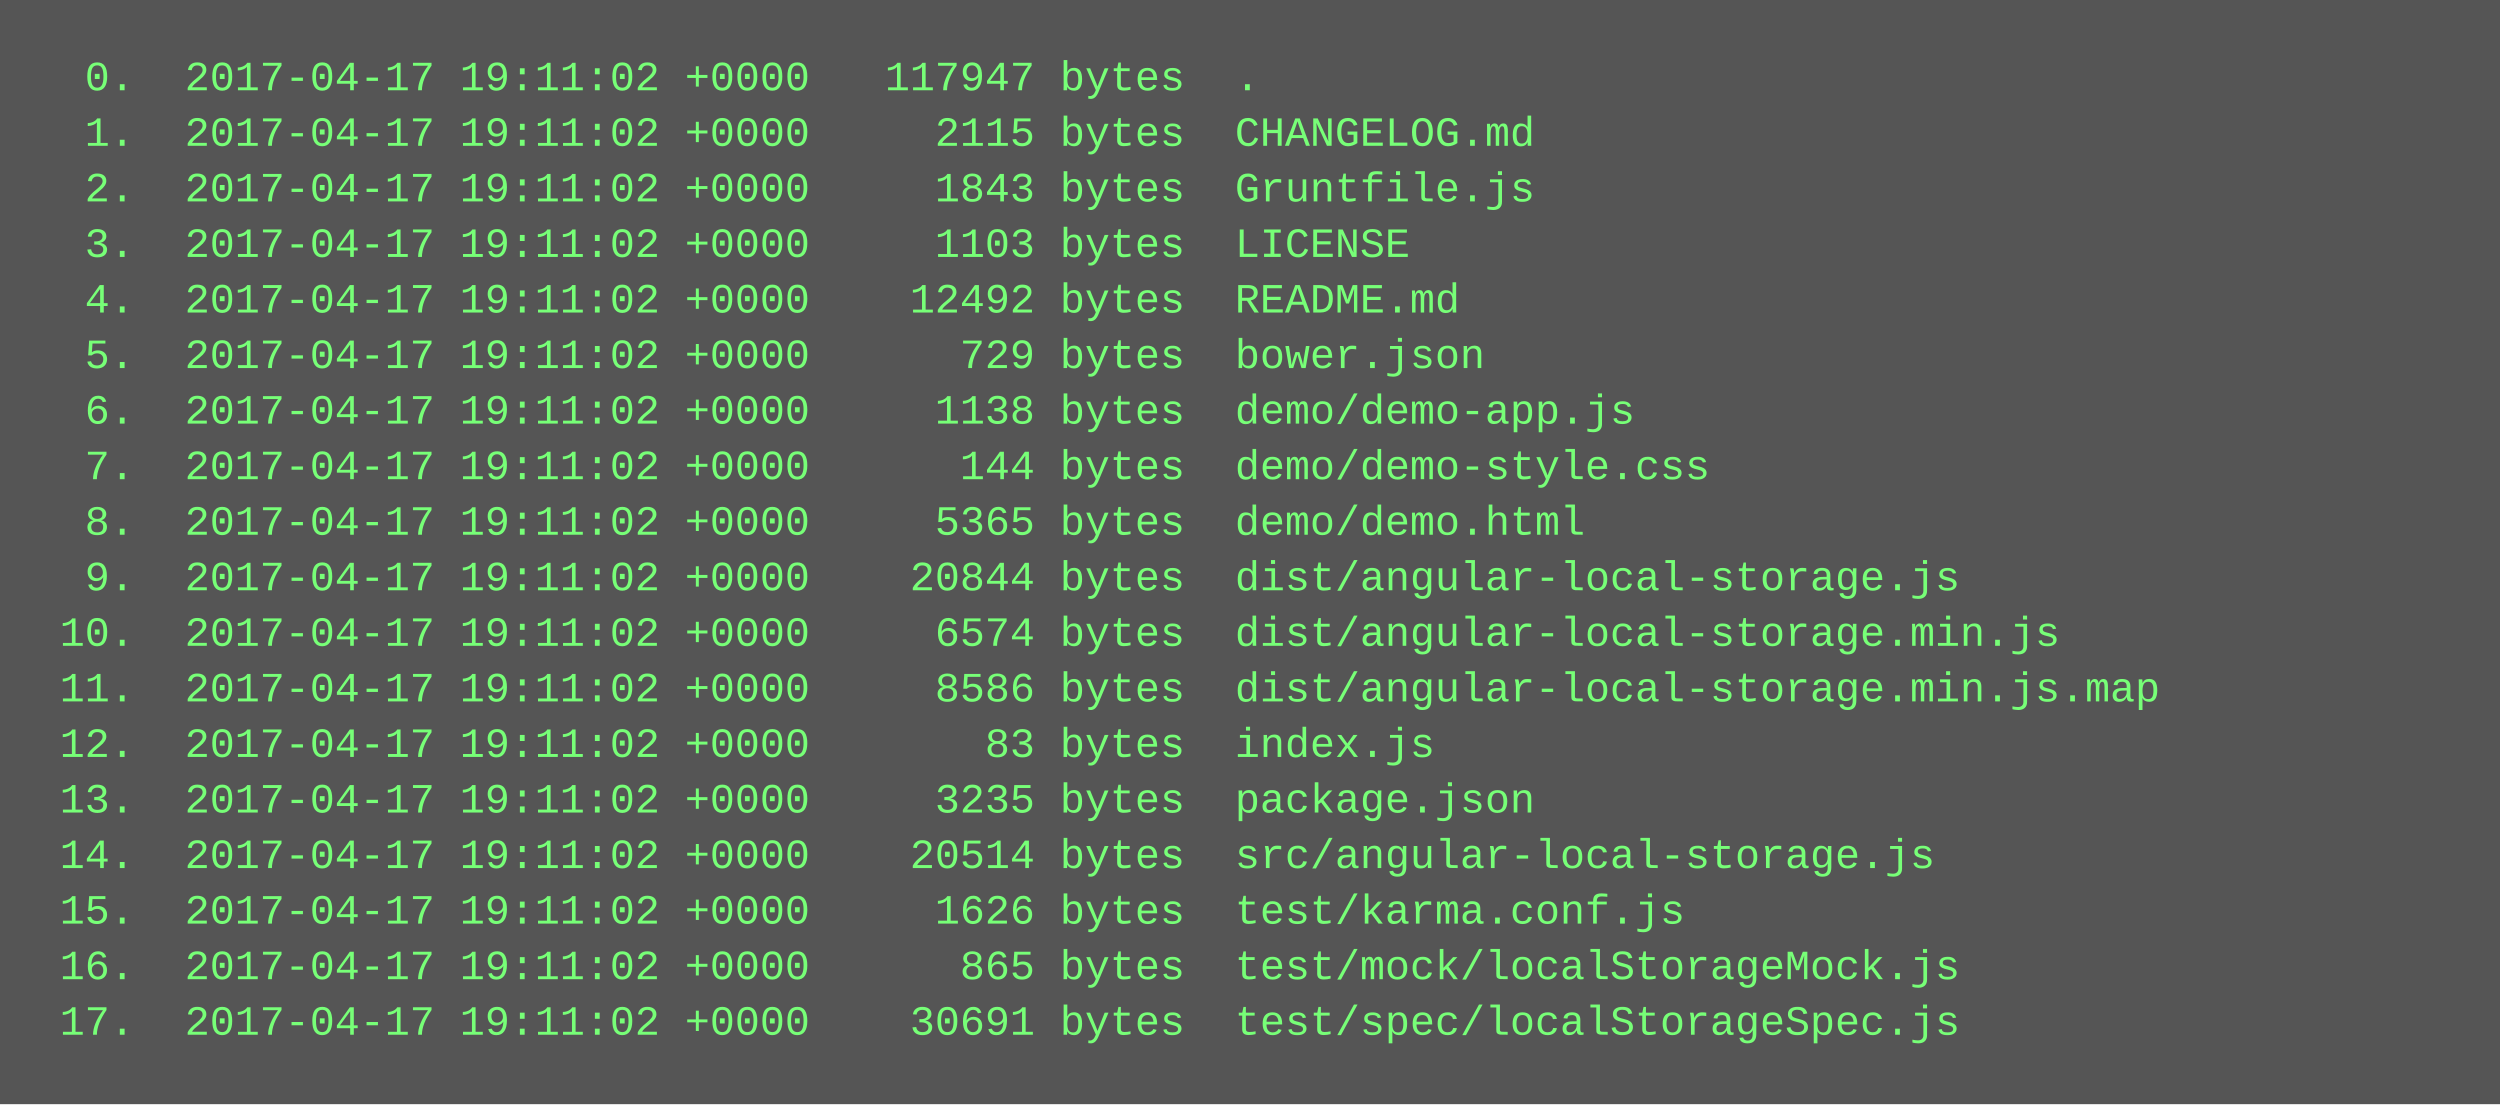
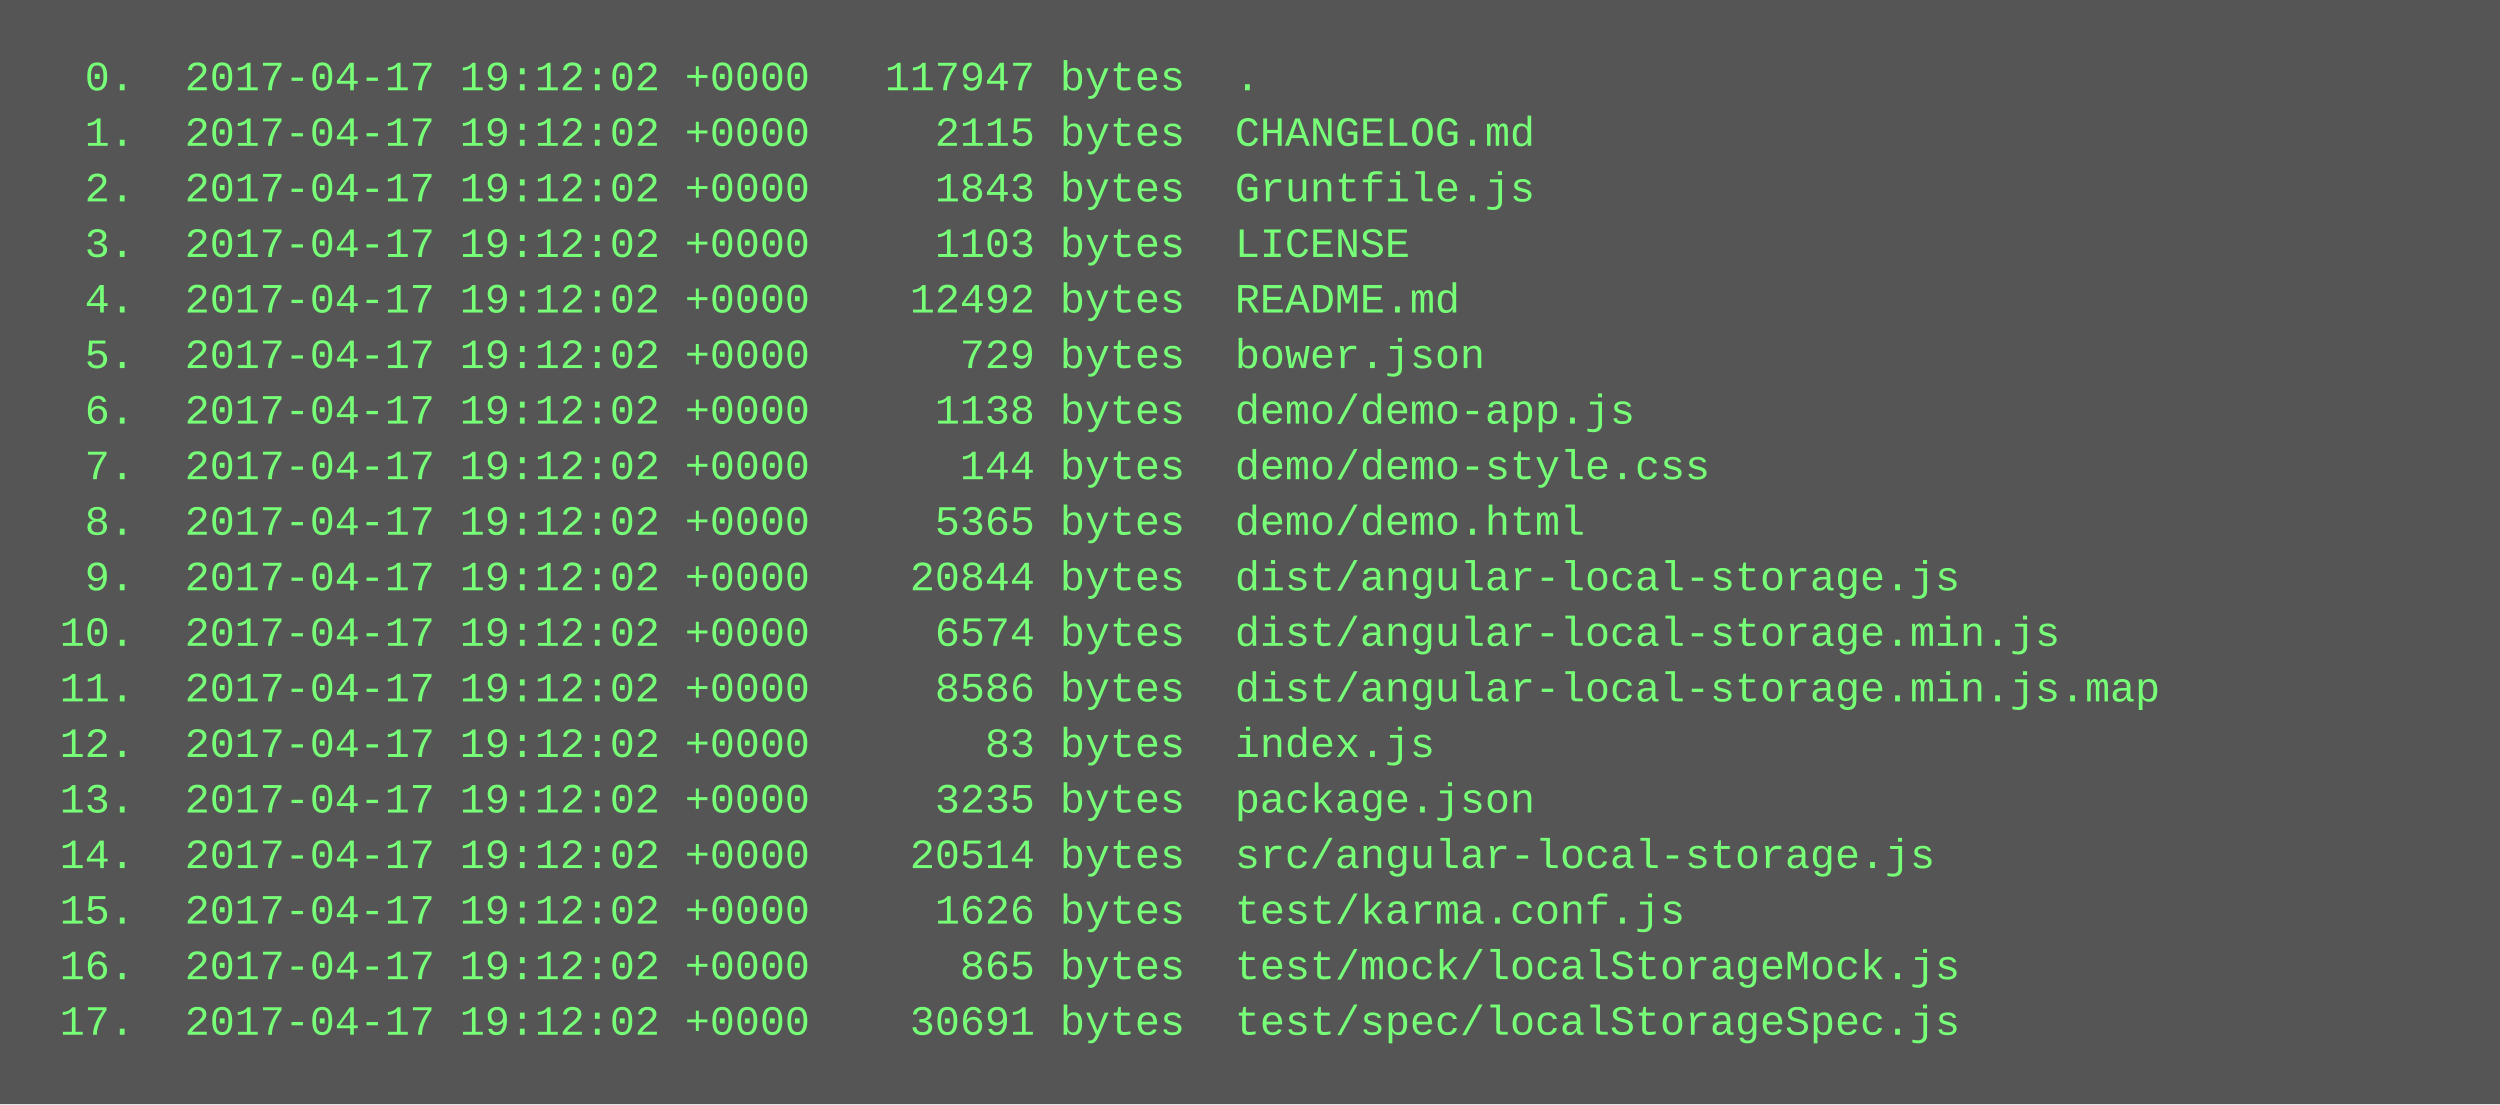
<svg xmlns="http://www.w3.org/2000/svg" height="318" width="720">
  <rect height="318" fill="#555" width="720" />
  <text fill="#7f7" font-family="Courier New" font-size="12" xml:space="preserve">
-     <tspan x="10" y="26">  0.  2017-04-17 19:11:02 +0000   117947 bytes  .</tspan>
-     <tspan x="10" y="42">  1.  2017-04-17 19:11:02 +0000     2115 bytes  CHANGELOG.md</tspan>
-     <tspan x="10" y="58">  2.  2017-04-17 19:11:02 +0000     1843 bytes  Gruntfile.js</tspan>
-     <tspan x="10" y="74">  3.  2017-04-17 19:11:02 +0000     1103 bytes  LICENSE</tspan>
-     <tspan x="10" y="90">  4.  2017-04-17 19:11:02 +0000    12492 bytes  README.md</tspan>
-     <tspan x="10" y="106">  5.  2017-04-17 19:11:02 +0000      729 bytes  bower.json</tspan>
-     <tspan x="10" y="122">  6.  2017-04-17 19:11:02 +0000     1138 bytes  demo/demo-app.js</tspan>
-     <tspan x="10" y="138">  7.  2017-04-17 19:11:02 +0000      144 bytes  demo/demo-style.css</tspan>
-     <tspan x="10" y="154">  8.  2017-04-17 19:11:02 +0000     5365 bytes  demo/demo.html</tspan>
-     <tspan x="10" y="170">  9.  2017-04-17 19:11:02 +0000    20844 bytes  dist/angular-local-storage.js</tspan>
-     <tspan x="10" y="186"> 10.  2017-04-17 19:11:02 +0000     6574 bytes  dist/angular-local-storage.min.js</tspan>
-     <tspan x="10" y="202"> 11.  2017-04-17 19:11:02 +0000     8586 bytes  dist/angular-local-storage.min.js.map</tspan>
-     <tspan x="10" y="218"> 12.  2017-04-17 19:11:02 +0000       83 bytes  index.js</tspan>
-     <tspan x="10" y="234"> 13.  2017-04-17 19:11:02 +0000     3235 bytes  package.json</tspan>
-     <tspan x="10" y="250"> 14.  2017-04-17 19:11:02 +0000    20514 bytes  src/angular-local-storage.js</tspan>
-     <tspan x="10" y="266"> 15.  2017-04-17 19:11:02 +0000     1626 bytes  test/karma.conf.js</tspan>
-     <tspan x="10" y="282"> 16.  2017-04-17 19:11:02 +0000      865 bytes  test/mock/localStorageMock.js</tspan>
-     <tspan x="10" y="298"> 17.  2017-04-17 19:11:02 +0000    30691 bytes  test/spec/localStorageSpec.js</tspan>
+     <tspan x="10" y="26">  0.  2017-04-17 19:12:02 +0000   117947 bytes  .</tspan>
+     <tspan x="10" y="42">  1.  2017-04-17 19:12:02 +0000     2115 bytes  CHANGELOG.md</tspan>
+     <tspan x="10" y="58">  2.  2017-04-17 19:12:02 +0000     1843 bytes  Gruntfile.js</tspan>
+     <tspan x="10" y="74">  3.  2017-04-17 19:12:02 +0000     1103 bytes  LICENSE</tspan>
+     <tspan x="10" y="90">  4.  2017-04-17 19:12:02 +0000    12492 bytes  README.md</tspan>
+     <tspan x="10" y="106">  5.  2017-04-17 19:12:02 +0000      729 bytes  bower.json</tspan>
+     <tspan x="10" y="122">  6.  2017-04-17 19:12:02 +0000     1138 bytes  demo/demo-app.js</tspan>
+     <tspan x="10" y="138">  7.  2017-04-17 19:12:02 +0000      144 bytes  demo/demo-style.css</tspan>
+     <tspan x="10" y="154">  8.  2017-04-17 19:12:02 +0000     5365 bytes  demo/demo.html</tspan>
+     <tspan x="10" y="170">  9.  2017-04-17 19:12:02 +0000    20844 bytes  dist/angular-local-storage.js</tspan>
+     <tspan x="10" y="186"> 10.  2017-04-17 19:12:02 +0000     6574 bytes  dist/angular-local-storage.min.js</tspan>
+     <tspan x="10" y="202"> 11.  2017-04-17 19:12:02 +0000     8586 bytes  dist/angular-local-storage.min.js.map</tspan>
+     <tspan x="10" y="218"> 12.  2017-04-17 19:12:02 +0000       83 bytes  index.js</tspan>
+     <tspan x="10" y="234"> 13.  2017-04-17 19:12:02 +0000     3235 bytes  package.json</tspan>
+     <tspan x="10" y="250"> 14.  2017-04-17 19:12:02 +0000    20514 bytes  src/angular-local-storage.js</tspan>
+     <tspan x="10" y="266"> 15.  2017-04-17 19:12:02 +0000     1626 bytes  test/karma.conf.js</tspan>
+     <tspan x="10" y="282"> 16.  2017-04-17 19:12:02 +0000      865 bytes  test/mock/localStorageMock.js</tspan>
+     <tspan x="10" y="298"> 17.  2017-04-17 19:12:02 +0000    30691 bytes  test/spec/localStorageSpec.js</tspan>
  </text>
</svg>
